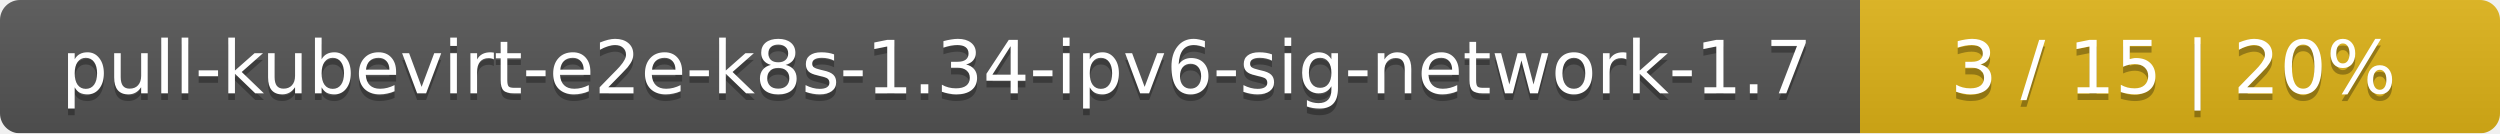
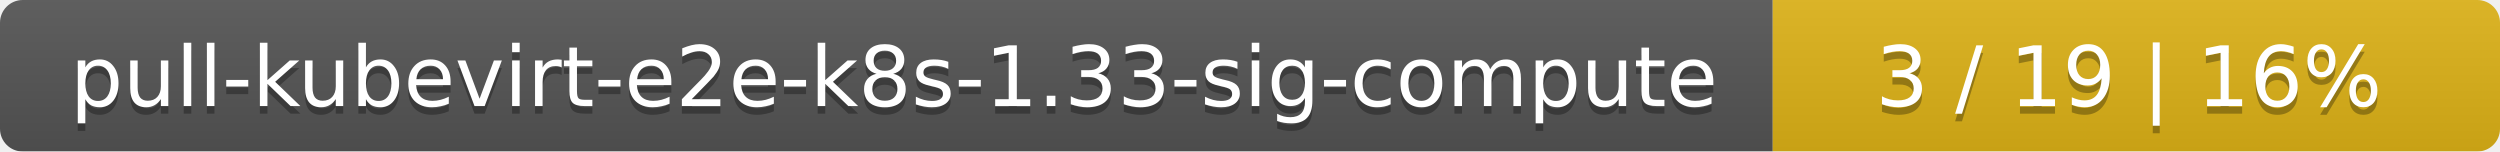
- <svg xmlns="http://www.w3.org/2000/svg" width="375" height="20">
+ <svg xmlns="http://www.w3.org/2000/svg" width="330" height="20">
  <linearGradient id="smooth" x2="0" y2="100%">
    <stop offset="0" stop-color="#bbb" stop-opacity=".1" />
    <stop offset="1" stop-opacity=".1" />
  </linearGradient>
  <mask id="round">
-     <rect width="375" height="20" rx="3" fill="#fff" />
+     <rect width="330" height="20" rx="3" fill="#fff" />
  </mask>
  <g mask="url(#round)">
-     <rect width="279" height="20" fill="#555" />
-     <rect x="279" width="96" height="20" fill="#dfb317" />
-     <rect width="375" height="20" fill="url(#smooth)" />
+     <rect width="234" height="20" fill="#555" />
+     <rect x="234" width="96" height="20" fill="#dfb317" />
+     <rect width="330" height="20" fill="url(#smooth)" />
  </g>
  <g fill="#fff" text-anchor="middle" font-family="DejaVu Sans,Verdana,Geneva,sans-serif" font-size="11">
-     <text x="140.5" y="15" fill="#010101" fill-opacity=".3">pull-kubevirt-e2e-k8s-1.34-ipv6-sig-network-1.7</text>
-     <text x="140.5" y="14">pull-kubevirt-e2e-k8s-1.34-ipv6-sig-network-1.7</text>
-     <text x="326" y="15" fill="#010101" fill-opacity=".3">3 / 15    |    20%</text>
-     <text x="326" y="14">3 / 15    |    20%</text>
+     <text x="118" y="15" fill="#010101" fill-opacity=".3">pull-kubevirt-e2e-k8s-1.33-sig-compute</text>
+     <text x="118" y="14">pull-kubevirt-e2e-k8s-1.33-sig-compute</text>
+     <text x="281" y="15" fill="#010101" fill-opacity=".3">3 / 19    |    16%</text>
+     <text x="281" y="14">3 / 19    |    16%</text>
  </g>
</svg>
